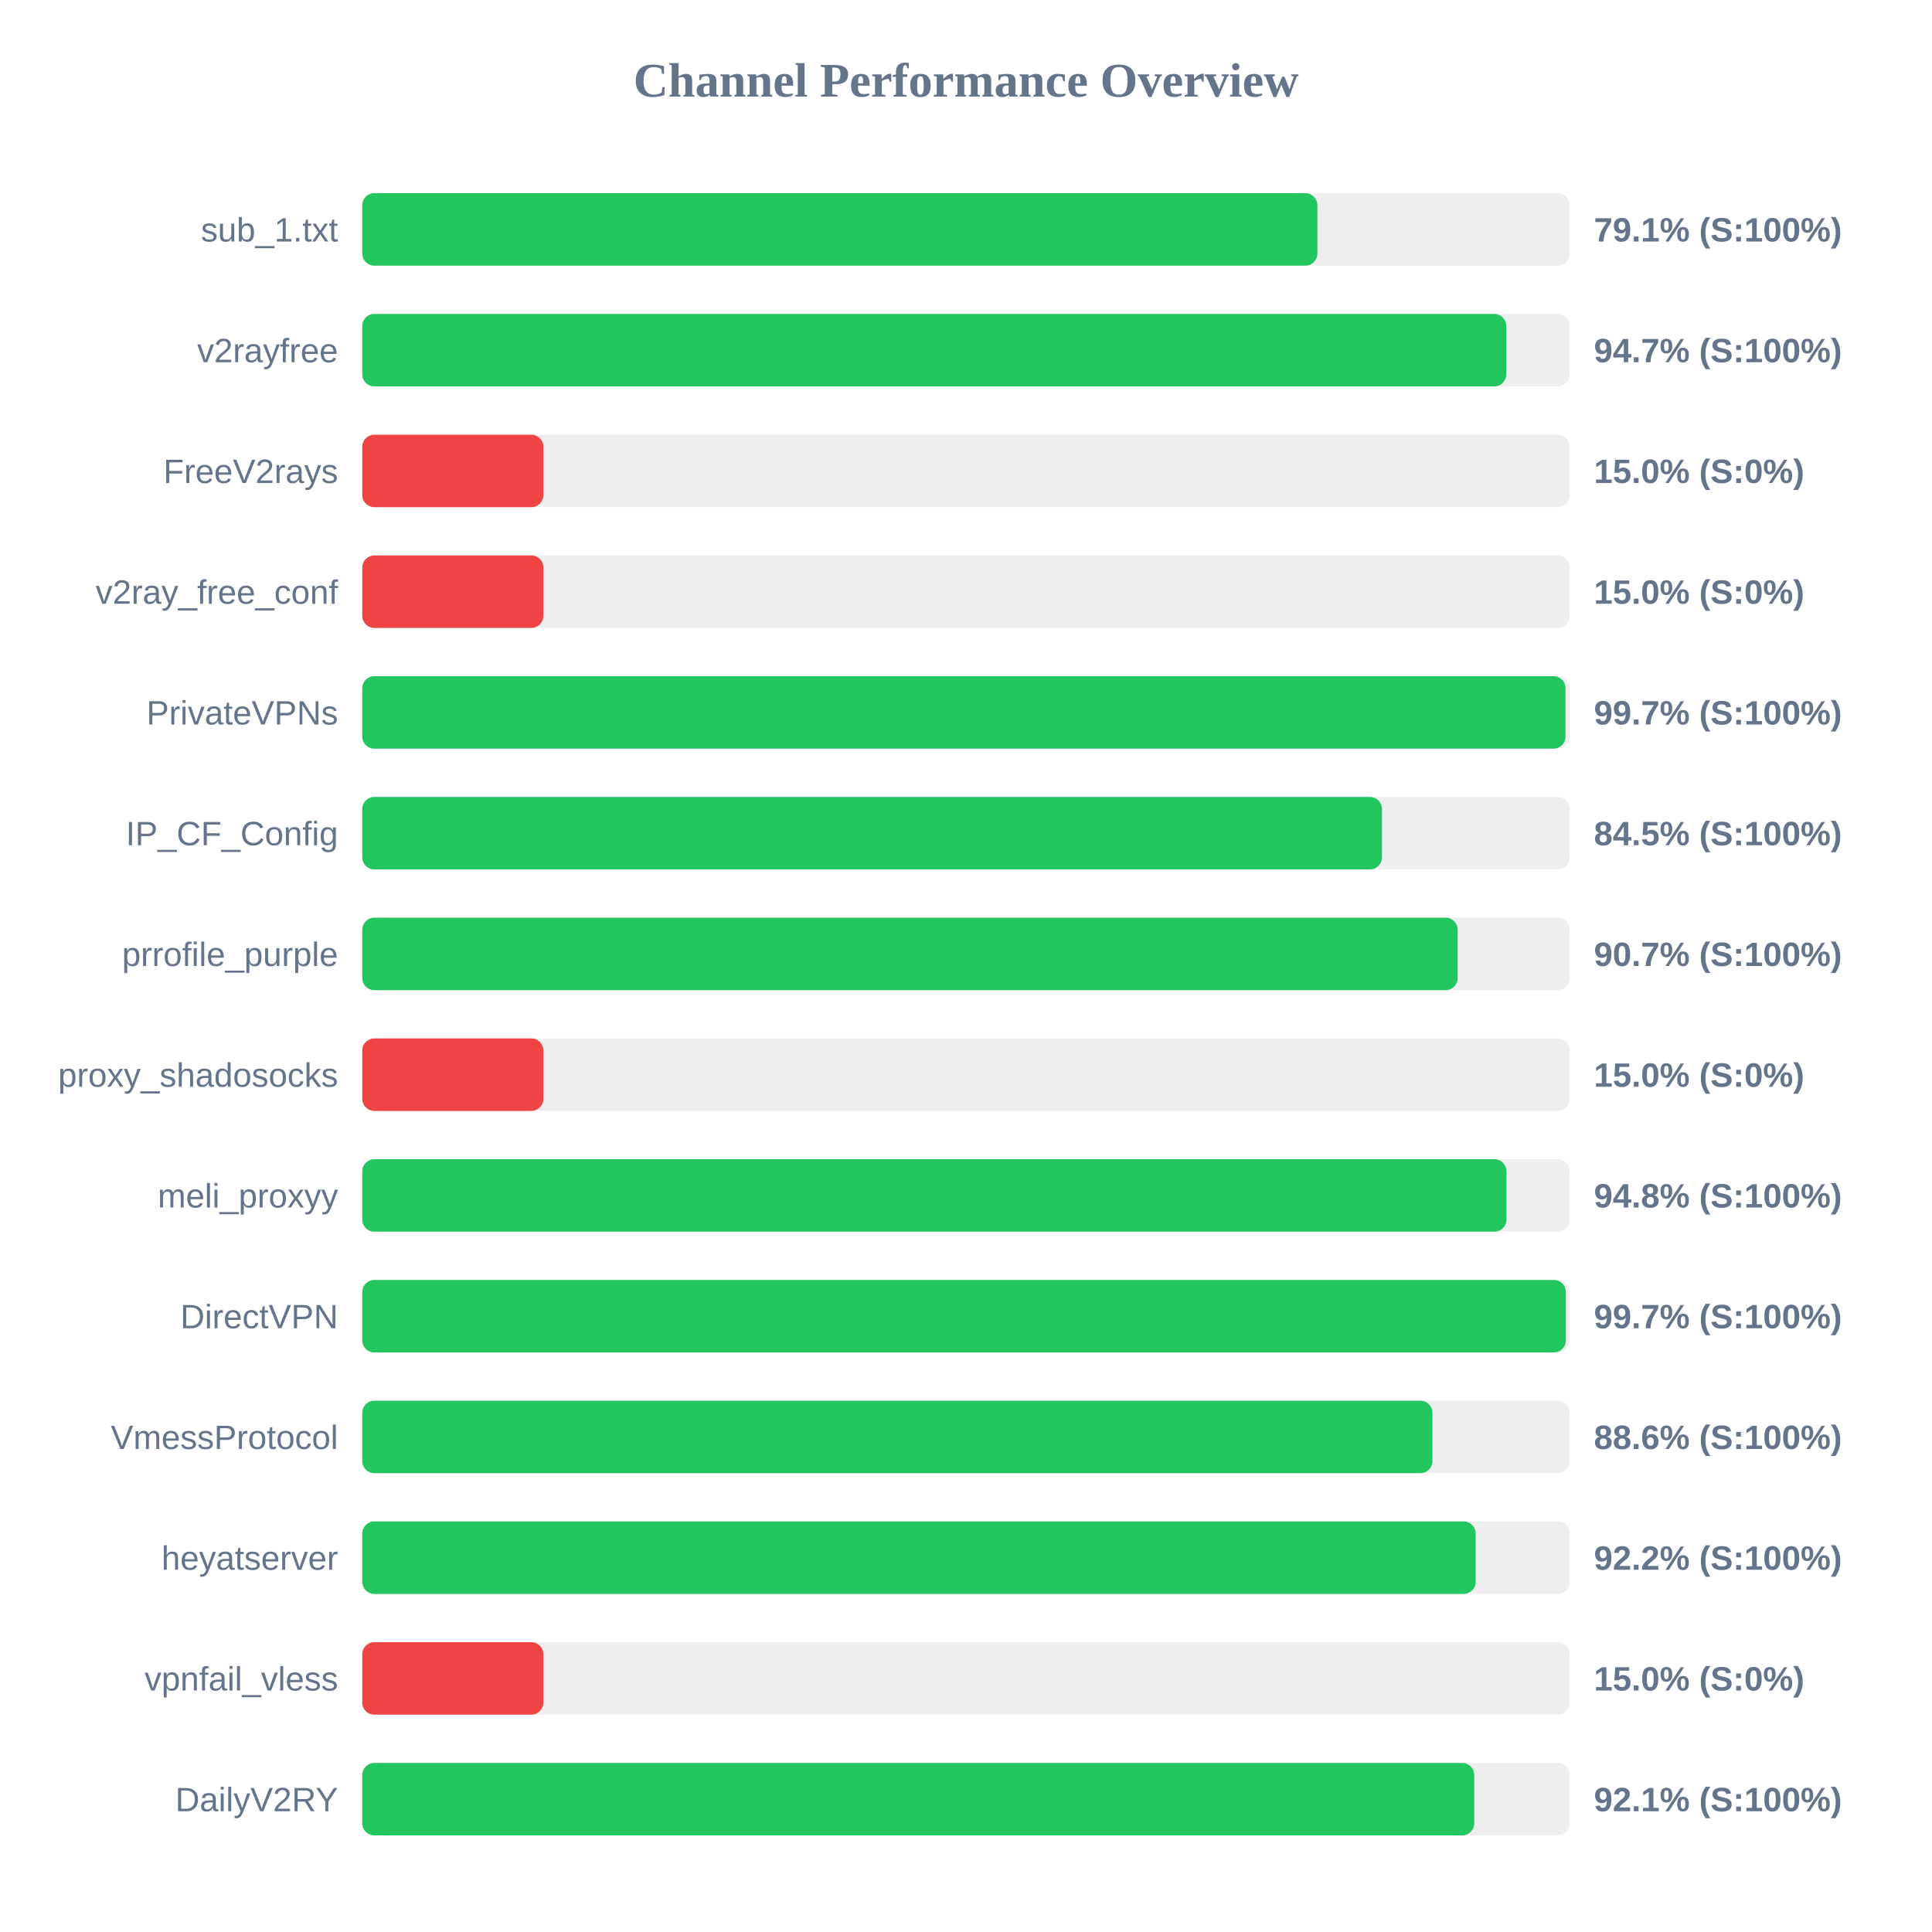
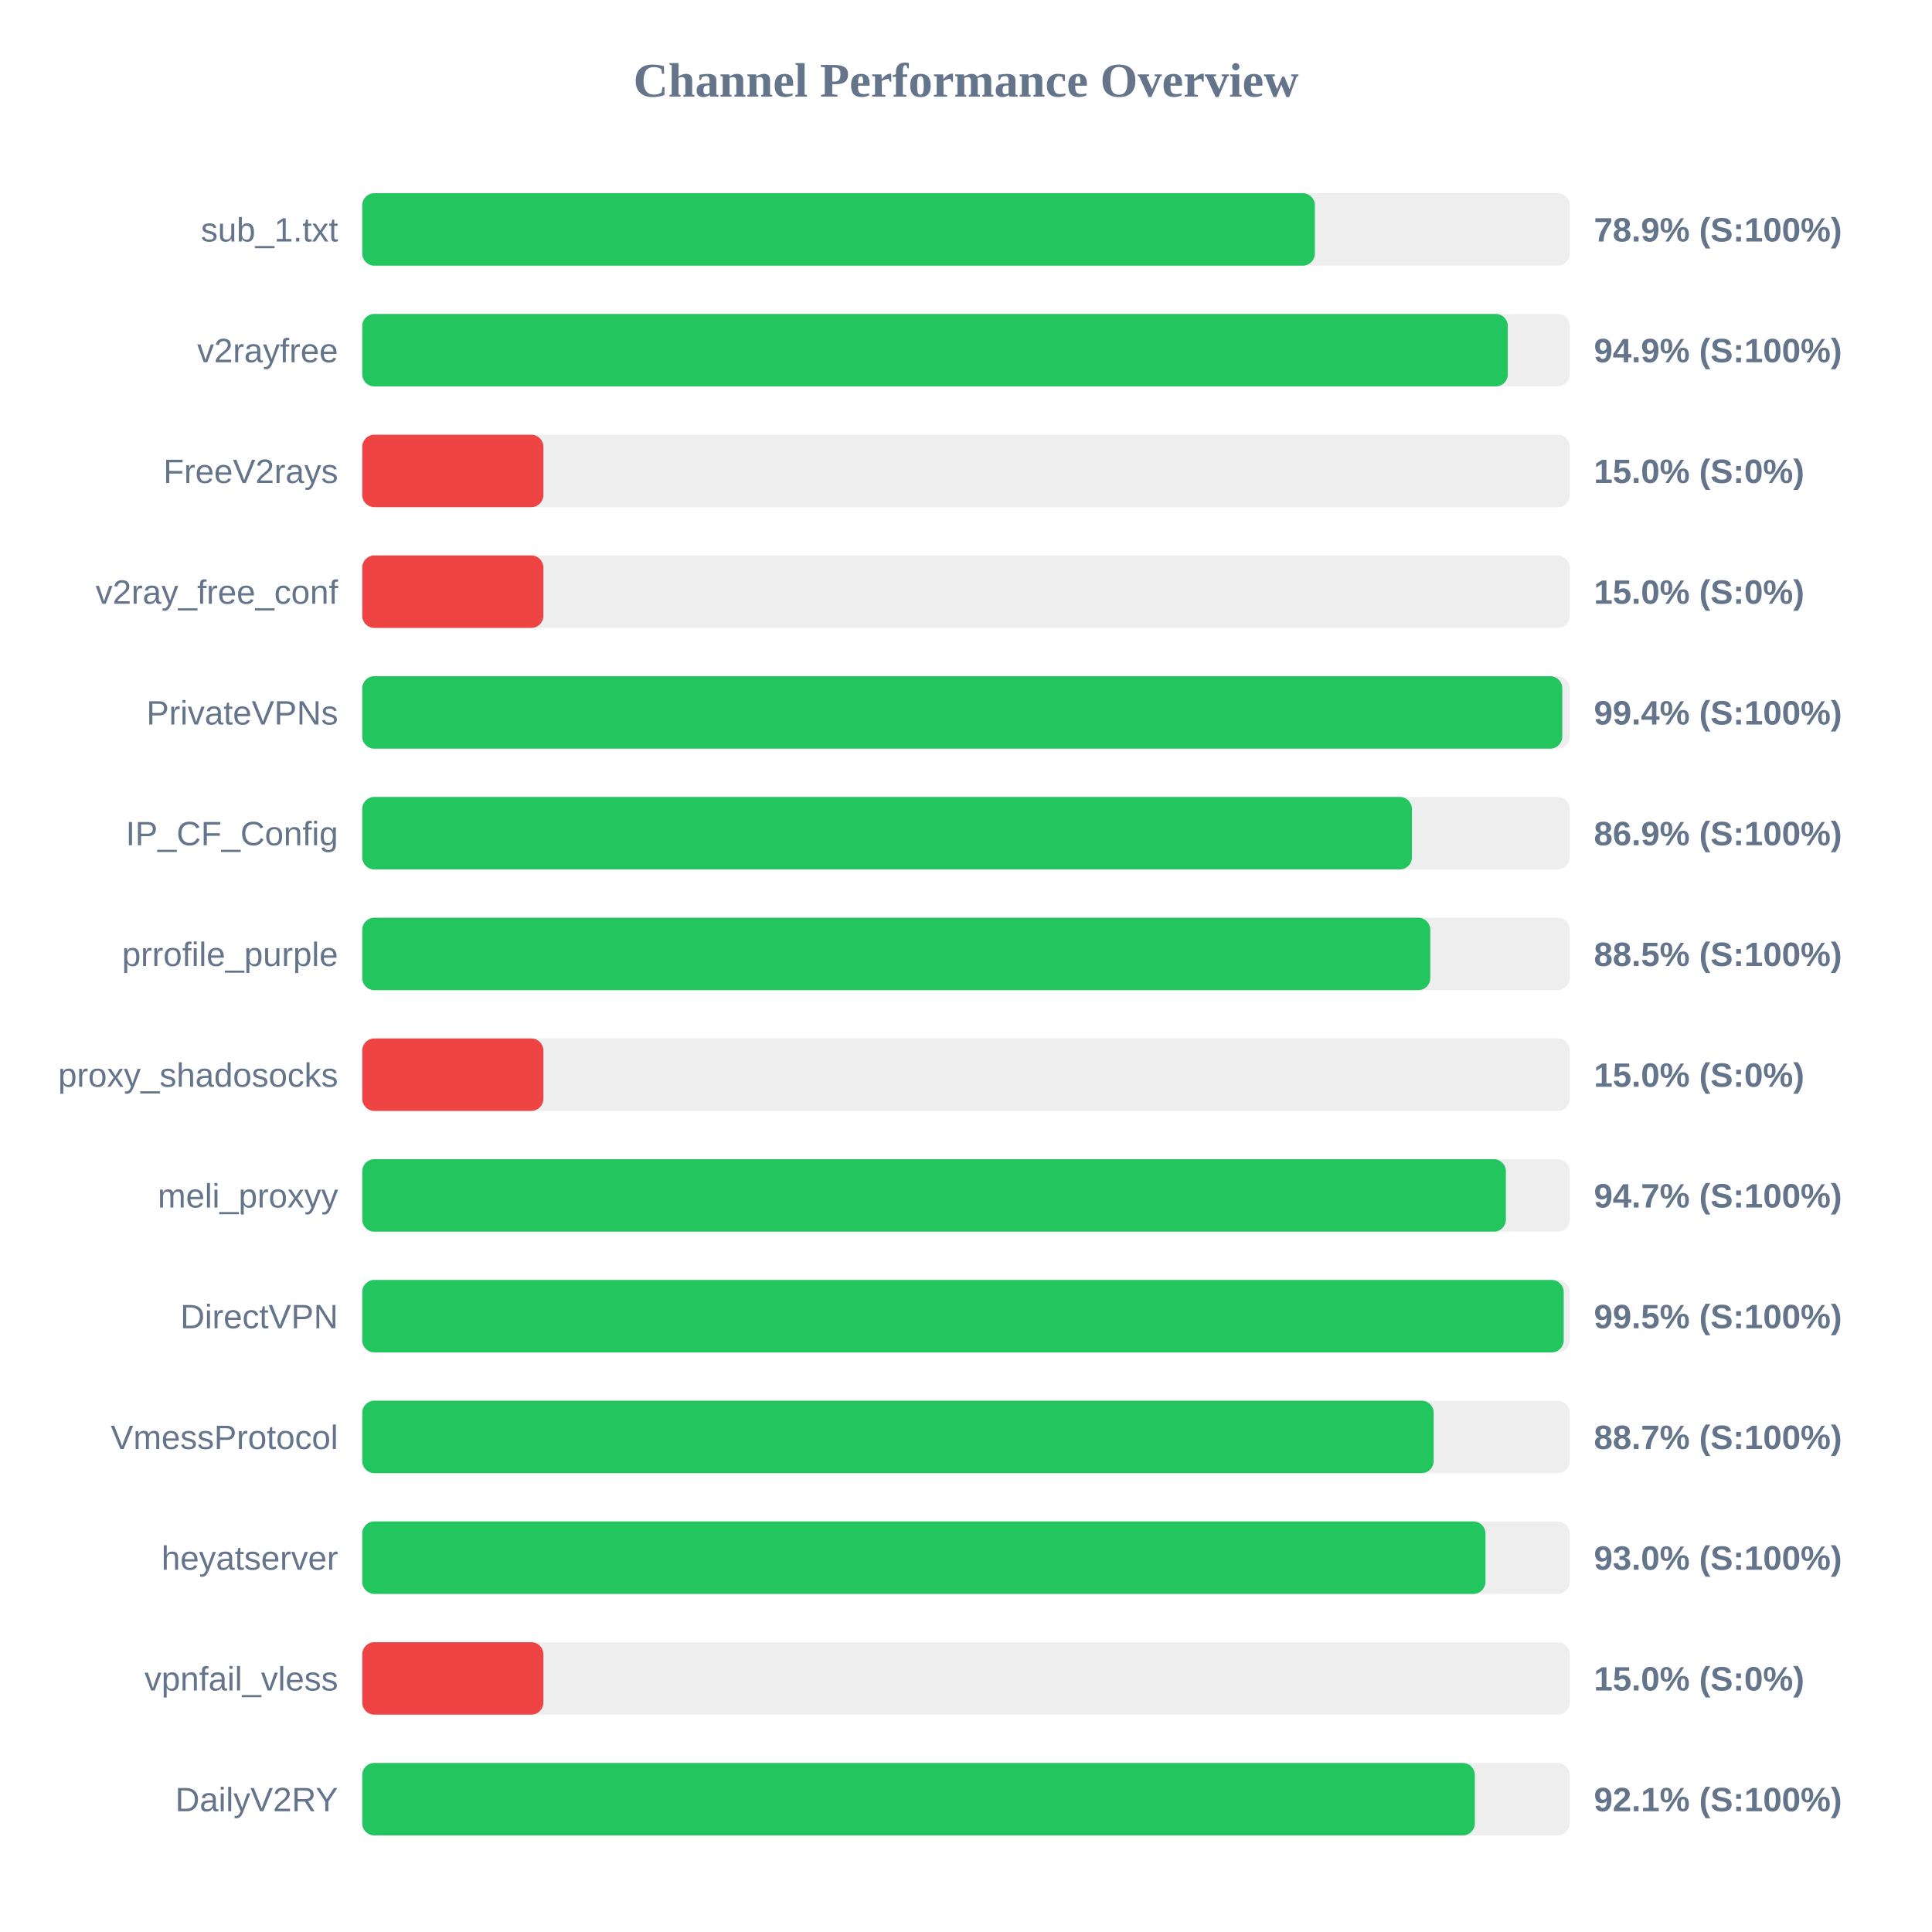
<svg xmlns="http://www.w3.org/2000/svg" width="800" height="800" version="1.1">
  <style>
        .row { font: 14px Arial; fill: #64748b; }
        .score { font: bold 14px Arial; fill: #64748b; }
    </style>
  <text x="400" y="40" text-anchor="middle" font-size="20px" font-weight="bold" fill="#64748b">Channel Performance Overview</text>
  <rect x="150" y="80" width="500" height="30" fill="#eee" rx="5" />
-   <rect x="150" y="80" width="395.5" height="30" fill="#22c55e" rx="5" />
+   <rect x="150" y="80" width="394.45" height="30" fill="#22c55e" rx="5" />
  <text x="140" y="100" text-anchor="end" class="row">sub_1.txt</text>
-   <text x="660" y="100" text-anchor="start" class="score">79.1% (S:100%)</text>
+   <text x="660" y="100" text-anchor="start" class="score">78.9% (S:100%)</text>
  <rect x="150" y="130" width="500" height="30" fill="#eee" rx="5" />
-   <rect x="150" y="130" width="473.7" height="30" fill="#22c55e" rx="5" />
+   <rect x="150" y="130" width="474.35" height="30" fill="#22c55e" rx="5" />
  <text x="140" y="150" text-anchor="end" class="row">v2rayfree</text>
-   <text x="660" y="150" text-anchor="start" class="score">94.7% (S:100%)</text>
+   <text x="660" y="150" text-anchor="start" class="score">94.9% (S:100%)</text>
  <rect x="150" y="180" width="500" height="30" fill="#eee" rx="5" />
  <rect x="150" y="180" width="75.0" height="30" fill="#ef4444" rx="5" />
  <text x="140" y="200" text-anchor="end" class="row">FreeV2rays</text>
  <text x="660" y="200" text-anchor="start" class="score">15.0% (S:0%)</text>
  <rect x="150" y="230" width="500" height="30" fill="#eee" rx="5" />
  <rect x="150" y="230" width="75.0" height="30" fill="#ef4444" rx="5" />
  <text x="140" y="250" text-anchor="end" class="row">v2ray_free_conf</text>
  <text x="660" y="250" text-anchor="start" class="score">15.0% (S:0%)</text>
  <rect x="150" y="280" width="500" height="30" fill="#eee" rx="5" />
-   <rect x="150" y="280" width="498.25" height="30" fill="#22c55e" rx="5" />
+   <rect x="150" y="280" width="496.9" height="30" fill="#22c55e" rx="5" />
  <text x="140" y="300" text-anchor="end" class="row">PrivateVPNs</text>
-   <text x="660" y="300" text-anchor="start" class="score">99.7% (S:100%)</text>
+   <text x="660" y="300" text-anchor="start" class="score">99.4% (S:100%)</text>
  <rect x="150" y="330" width="500" height="30" fill="#eee" rx="5" />
-   <rect x="150" y="330" width="422.25" height="30" fill="#22c55e" rx="5" />
+   <rect x="150" y="330" width="434.65" height="30" fill="#22c55e" rx="5" />
  <text x="140" y="350" text-anchor="end" class="row">IP_CF_Config</text>
-   <text x="660" y="350" text-anchor="start" class="score">84.5% (S:100%)</text>
+   <text x="660" y="350" text-anchor="start" class="score">86.9% (S:100%)</text>
  <rect x="150" y="380" width="500" height="30" fill="#eee" rx="5" />
-   <rect x="150" y="380" width="453.6" height="30" fill="#22c55e" rx="5" />
+   <rect x="150" y="380" width="442.25" height="30" fill="#22c55e" rx="5" />
  <text x="140" y="400" text-anchor="end" class="row">prrofile_purple</text>
-   <text x="660" y="400" text-anchor="start" class="score">90.7% (S:100%)</text>
+   <text x="660" y="400" text-anchor="start" class="score">88.5% (S:100%)</text>
  <rect x="150" y="430" width="500" height="30" fill="#eee" rx="5" />
  <rect x="150" y="430" width="75.0" height="30" fill="#ef4444" rx="5" />
  <text x="140" y="450" text-anchor="end" class="row">proxy_shadosocks</text>
  <text x="660" y="450" text-anchor="start" class="score">15.0% (S:0%)</text>
  <rect x="150" y="480" width="500" height="30" fill="#eee" rx="5" />
-   <rect x="150" y="480" width="473.8" height="30" fill="#22c55e" rx="5" />
+   <rect x="150" y="480" width="473.55" height="30" fill="#22c55e" rx="5" />
  <text x="140" y="500" text-anchor="end" class="row">meli_proxyy</text>
-   <text x="660" y="500" text-anchor="start" class="score">94.8% (S:100%)</text>
+   <text x="660" y="500" text-anchor="start" class="score">94.7% (S:100%)</text>
  <rect x="150" y="530" width="500" height="30" fill="#eee" rx="5" />
-   <rect x="150" y="530" width="498.4" height="30" fill="#22c55e" rx="5" />
+   <rect x="150" y="530" width="497.5" height="30" fill="#22c55e" rx="5" />
  <text x="140" y="550" text-anchor="end" class="row">DirectVPN</text>
-   <text x="660" y="550" text-anchor="start" class="score">99.7% (S:100%)</text>
+   <text x="660" y="550" text-anchor="start" class="score">99.5% (S:100%)</text>
  <rect x="150" y="580" width="500" height="30" fill="#eee" rx="5" />
-   <rect x="150" y="580" width="443.15" height="30" fill="#22c55e" rx="5" />
+   <rect x="150" y="580" width="443.65" height="30" fill="#22c55e" rx="5" />
  <text x="140" y="600" text-anchor="end" class="row">VmessProtocol</text>
-   <text x="660" y="600" text-anchor="start" class="score">88.6% (S:100%)</text>
+   <text x="660" y="600" text-anchor="start" class="score">88.7% (S:100%)</text>
  <rect x="150" y="630" width="500" height="30" fill="#eee" rx="5" />
-   <rect x="150" y="630" width="461.05" height="30" fill="#22c55e" rx="5" />
+   <rect x="150" y="630" width="465.1" height="30" fill="#22c55e" rx="5" />
  <text x="140" y="650" text-anchor="end" class="row">heyatserver</text>
-   <text x="660" y="650" text-anchor="start" class="score">92.2% (S:100%)</text>
+   <text x="660" y="650" text-anchor="start" class="score">93.0% (S:100%)</text>
  <rect x="150" y="680" width="500" height="30" fill="#eee" rx="5" />
  <rect x="150" y="680" width="75.0" height="30" fill="#ef4444" rx="5" />
  <text x="140" y="700" text-anchor="end" class="row">vpnfail_vless</text>
  <text x="660" y="700" text-anchor="start" class="score">15.0% (S:0%)</text>
  <rect x="150" y="730" width="500" height="30" fill="#eee" rx="5" />
-   <rect x="150" y="730" width="460.45" height="30" fill="#22c55e" rx="5" />
+   <rect x="150" y="730" width="460.7" height="30" fill="#22c55e" rx="5" />
  <text x="140" y="750" text-anchor="end" class="row">DailyV2RY</text>
  <text x="660" y="750" text-anchor="start" class="score">92.1% (S:100%)</text>
</svg>
